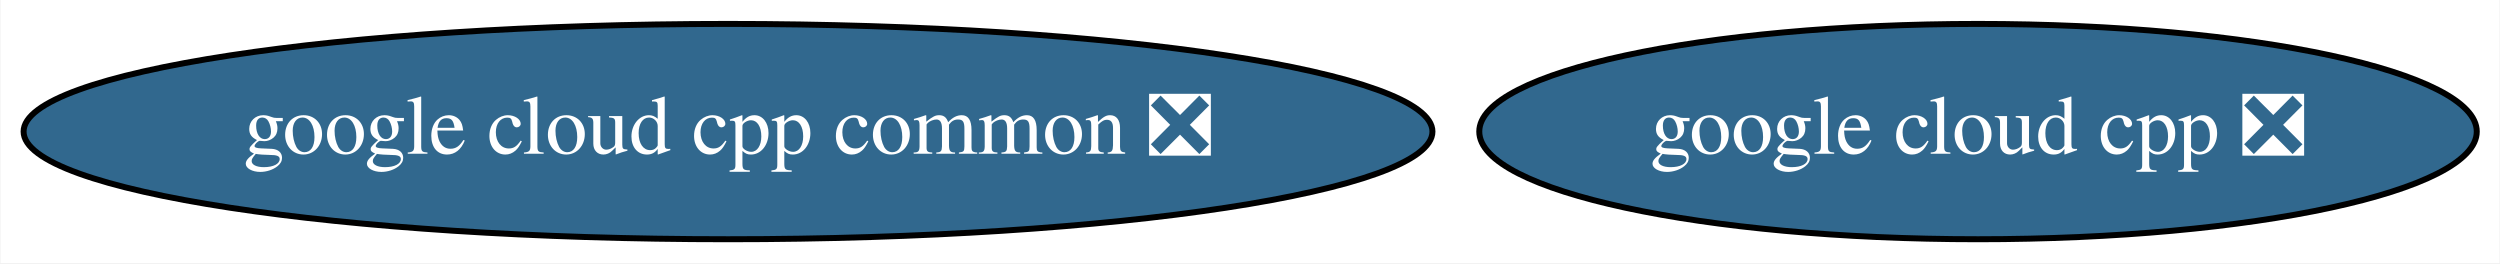
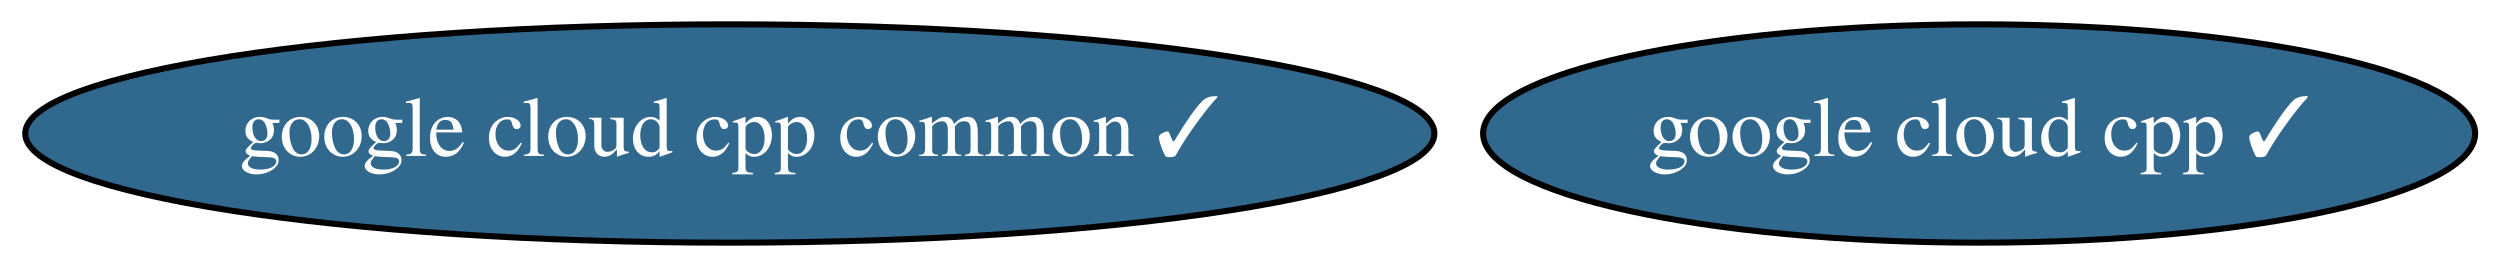
- <svg xmlns="http://www.w3.org/2000/svg" xmlns:xlink="http://www.w3.org/1999/xlink" width="418pt" height="44pt" viewBox="0.00 0.00 417.83 44.00">
+ <svg xmlns="http://www.w3.org/2000/svg" xmlns:xlink="http://www.w3.org/1999/xlink" width="412pt" height="44pt" viewBox="0.00 0.00 412.23 44.00">
  <g id="graph0" class="graph" transform="scale(1 1) rotate(0) translate(4 40)">
-     <polygon fill="white" stroke="transparent" points="-4,4 -4,-40 413.83,-40 413.83,4 -4,4" />
+     <polygon fill="white" stroke="transparent" points="-4,4 -4,-40 408.23,-40 408.23,4 -4,4" />
    <g id="node1" class="node">
      <g id="a_node1">
-         <a xlink:href="https://github.com/conda-forge/google-cloud-cpp-feedstock/pull/31" xlink:title="google cloud cpp ❎">
-           <ellipse fill="#31688e" stroke="black" cx="326.64" cy="-18" rx="83.39" ry="18" />
-           <text text-anchor="middle" x="326.64" y="-14.3" font-family="Times,serif" font-size="14.00" fill="white">google cloud cpp ❎</text>
+         <a xlink:href="https://github.com/conda-forge/google-cloud-cpp-feedstock/pull/31" xlink:title="google cloud cpp ✓">
+           <ellipse fill="#31688e" stroke="black" cx="322.34" cy="-18" rx="81.79" ry="18" />
+           <text text-anchor="middle" x="322.34" y="-14.3" font-family="Times,serif" font-size="14.00" fill="white">google cloud cpp ✓</text>
        </a>
      </g>
    </g>
    <g id="node2" class="node">
      <g id="a_node2">
-         <a xlink:href="https://github.com/conda-forge/google-cloud-cpp-common-feedstock/pull/10" xlink:title="google cloud cpp common ❎">
-           <ellipse fill="#31688e" stroke="black" cx="117.64" cy="-18" rx="117.78" ry="18" />
-           <text text-anchor="middle" x="117.64" y="-14.3" font-family="Times,serif" font-size="14.00" fill="white">google cloud cpp common ❎</text>
+         <a xlink:href="https://github.com/conda-forge/google-cloud-cpp-common-feedstock/pull/10" xlink:title="google cloud cpp common ✓">
+           <ellipse fill="#31688e" stroke="black" cx="116.34" cy="-18" rx="116.18" ry="18" />
+           <text text-anchor="middle" x="116.34" y="-14.3" font-family="Times,serif" font-size="14.00" fill="white">google cloud cpp common ✓</text>
        </a>
      </g>
    </g>
  </g>
</svg>
